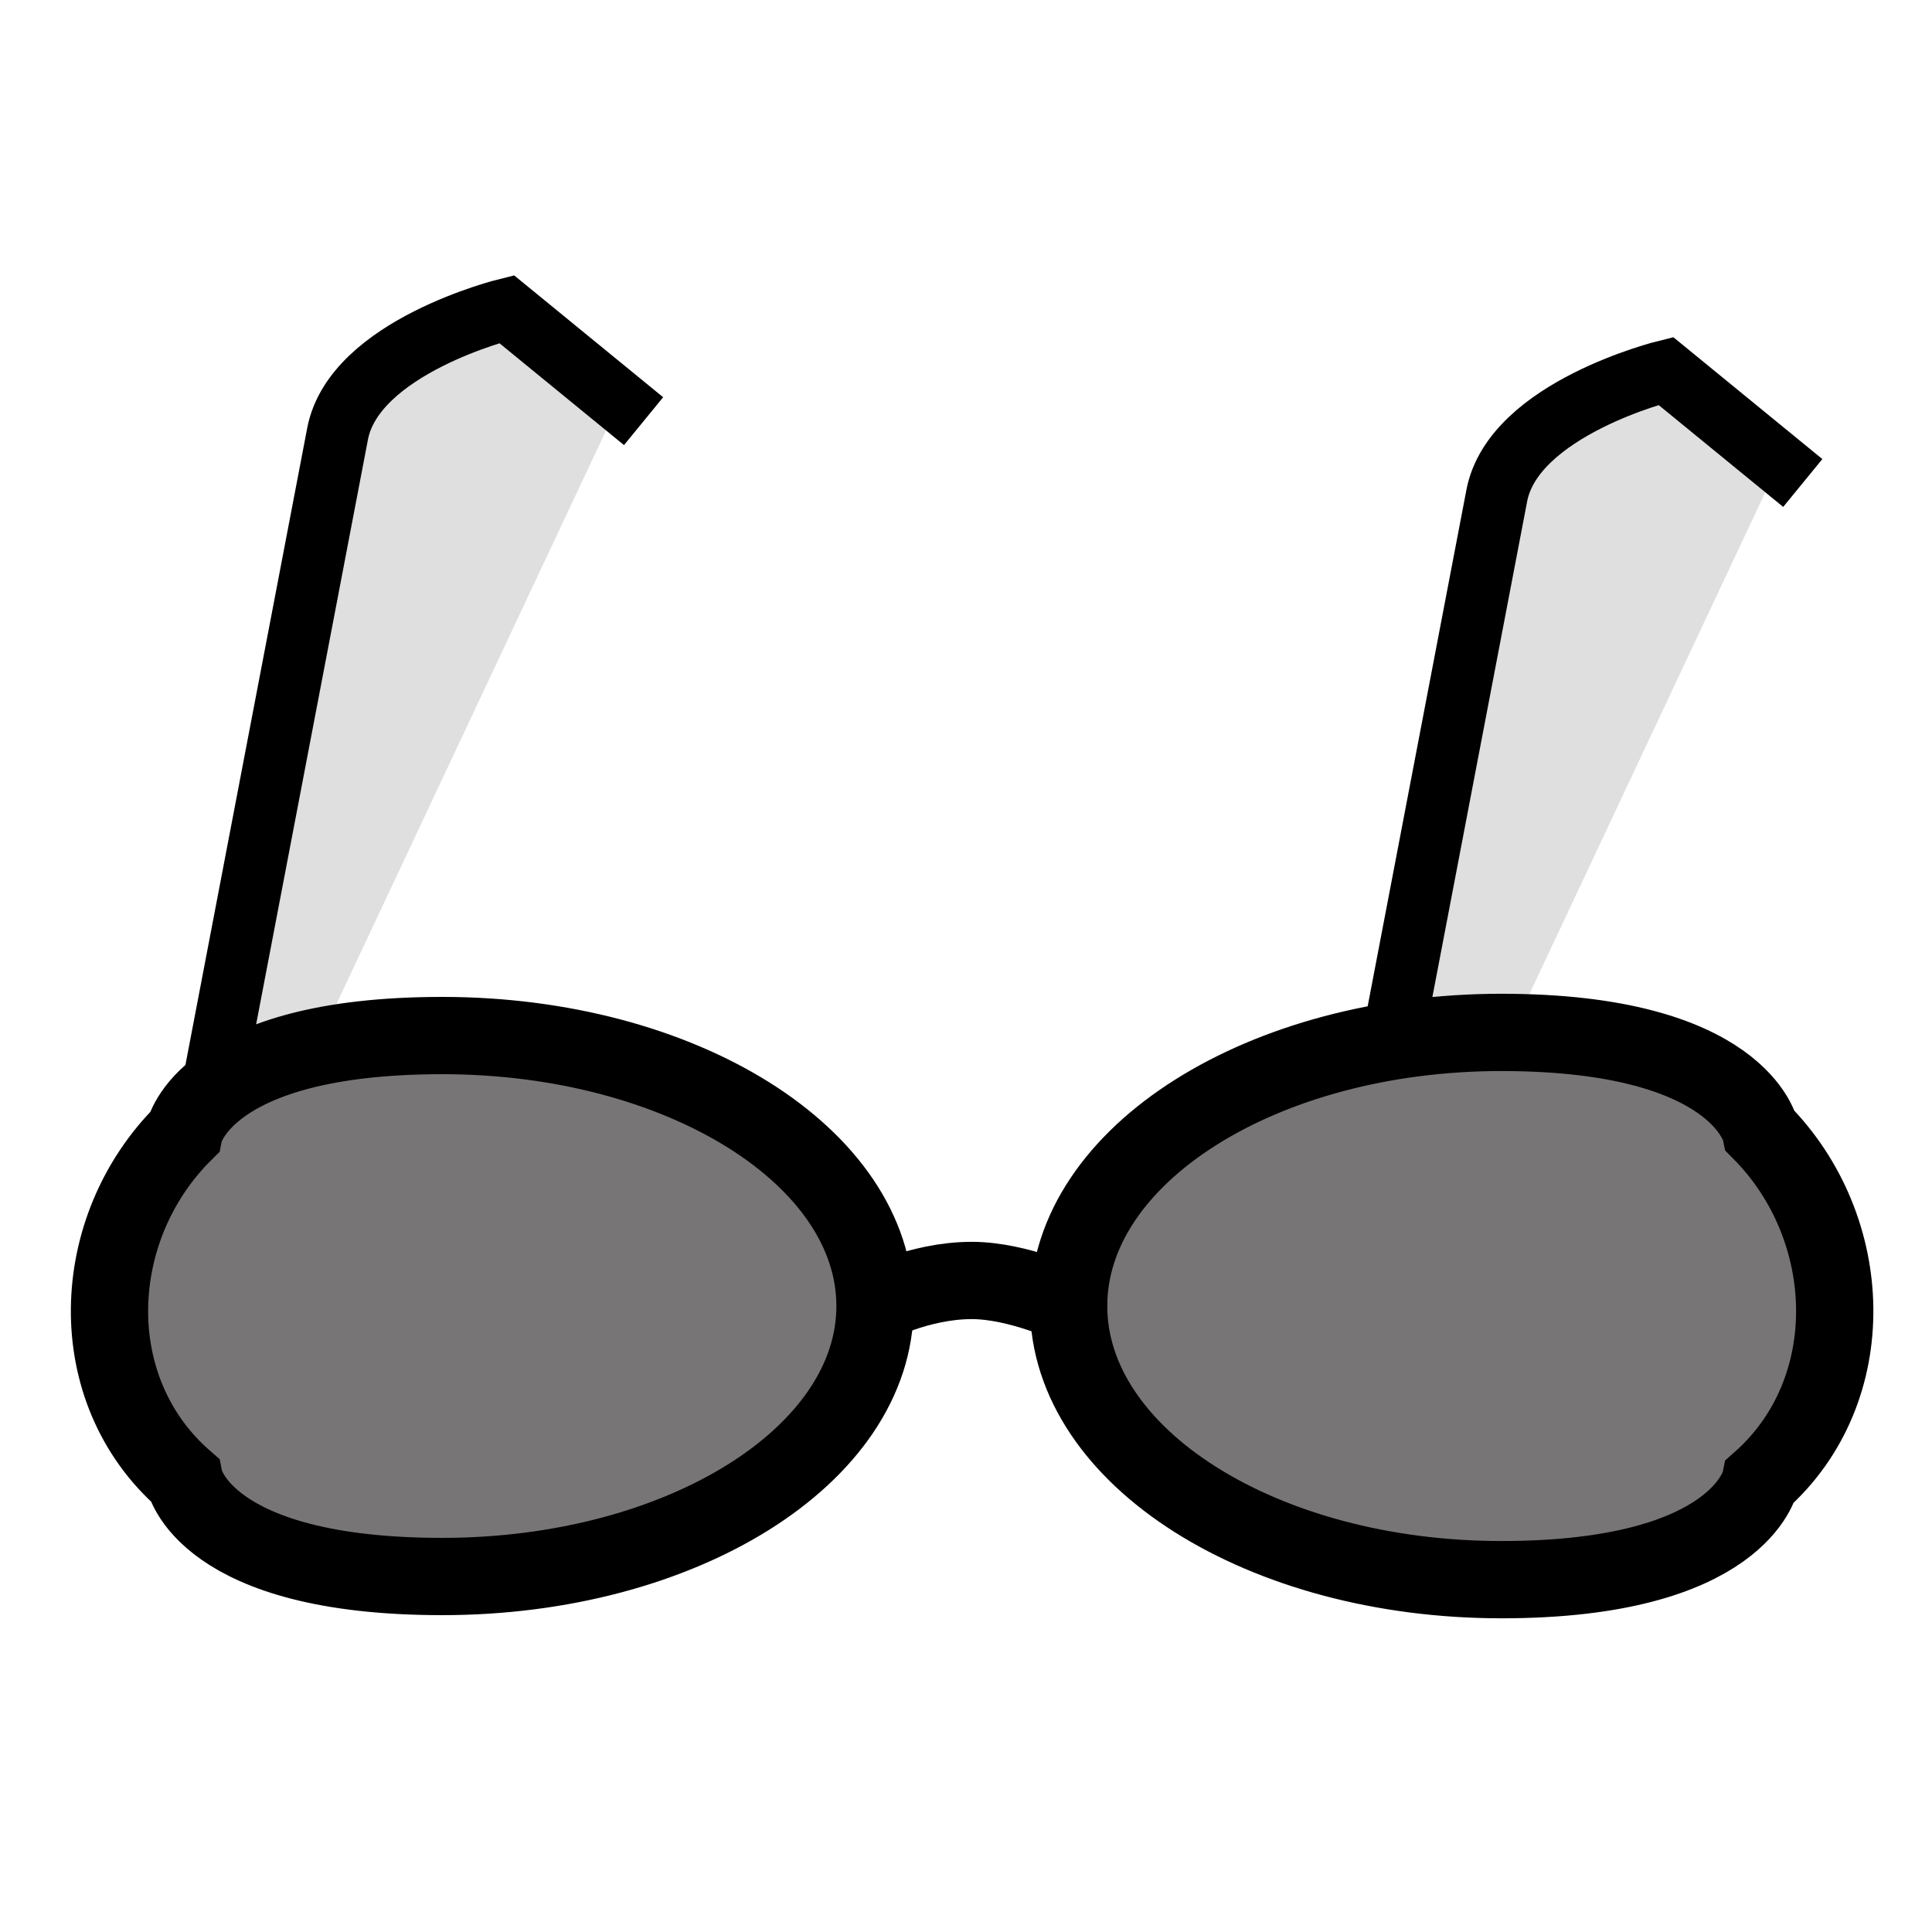
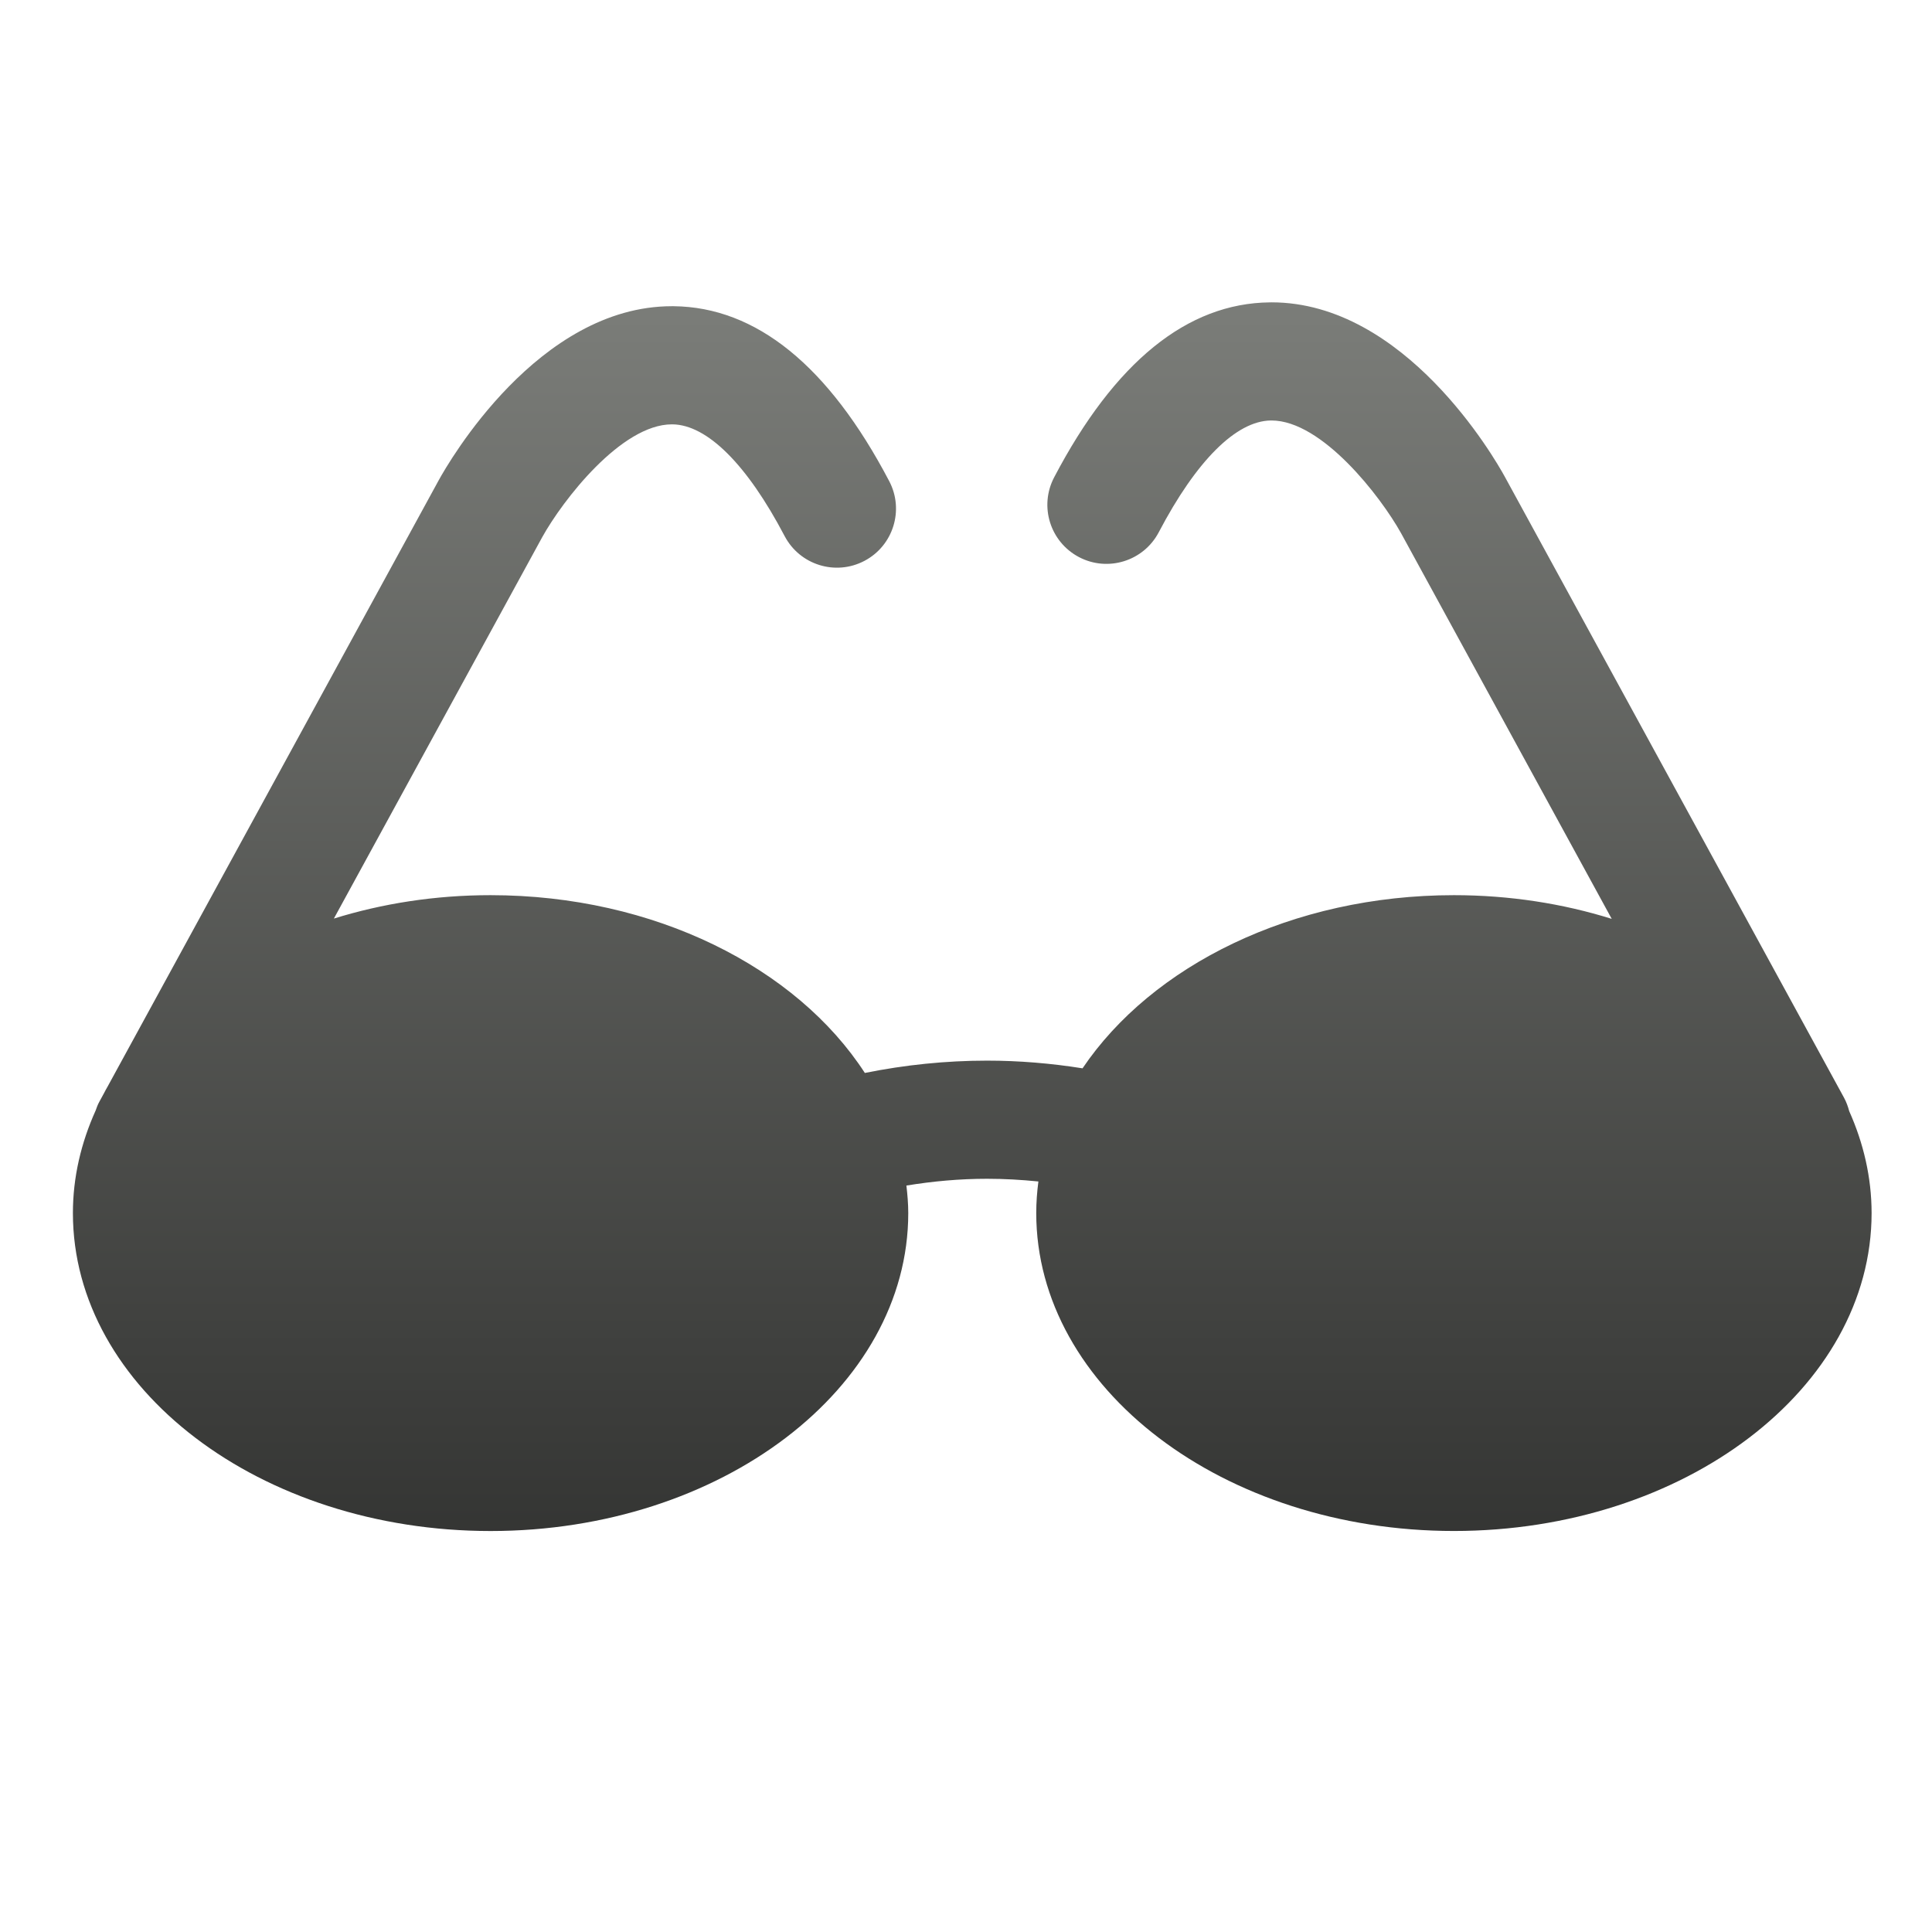
- <svg xmlns="http://www.w3.org/2000/svg" width="125px" height="125px" version="1.1">
+ <svg xmlns="http://www.w3.org/2000/svg" width="53px" height="53px" viewBox="0 0 53 53" version="1.1">
  <description>Created with Sketch (http://www.bohemiancoding.com/sketch)</description>
-   <defs />
-   <g id="Page 1" fill="rgb(223,223,223)" fill-rule="evenodd">
-     <path d="M56.377,84.5 C56.377,84.5 59.409,82.846 62.877,82.846 C65.909,82.846 69.377,84.5 69.377,84.5" id="Line" stroke="rgb(0,0,0)" stroke-width="5" stroke-linecap="square" />
-     <path d="M85,94 L96.841,32.068 C97.92,26.421 107.775,24 107.775,24 C107.775,24 115.091,29.983 115.091,29.983" id="Line" stroke="rgb(0,0,0)" stroke-width="4" stroke-linecap="square" />
-     <path d="M10,90 L21.841,28.068 C22.92,22.421 32.775,20 32.775,20 C32.775,20 40.091,25.983 40.091,25.983" id="Line" stroke="rgb(0,0,0)" stroke-width="4" stroke-linecap="square" />
-     <path d="M28.613,102 C13.149,102 11.927,95.732 11.927,95.732 C5.277,89.917 5.671,79.477 11.91,73.281 C11.91,73.281 13.149,67 28.613,67 C44.077,67 56.613,74.835 56.613,84.5 C56.613,94.165 44.077,102 28.613,102 Z M97.141,102.204 C81.677,102.204 69.141,94.278 69.141,84.5 C69.141,74.722 81.677,66.796 97.141,66.796 C112.605,66.796 113.911,73.2 113.911,73.2 C120.113,79.441 120.5,89.956 113.894,95.813 C113.894,95.813 112.605,102.204 97.141,102.204 Z M97.141,102.204" id="path2312" stroke="rgb(0,0,0)" stroke-width="5" fill="rgb(120,117,118)" />
+   <defs>
+     <linearGradient x1="50%" y1="0%" x2="50%" y2="173.921%" id="linearGradient-1">
+       <stop stop-color="rgb(123,125,121)" offset="0%" />
+       <stop stop-color="rgb(0,0,0)" offset="100%" />
+     </linearGradient>
+   </defs>
+   <g id="Page 1" fill="rgb(215,215,215)" fill-rule="evenodd">
+     <path d="M50.729,30.482 C51.121,31.36 51.342,32.298 51.343,33.276 C51.343,38.087 46.203,41.999 39.885,41.999 C33.567,41.999 28.427,38.087 28.427,33.276 C28.427,32.985 28.449,32.697 28.486,32.411 C28.019,32.364 27.55,32.337 27.078,32.337 C26.332,32.337 25.592,32.404 24.865,32.523 C24.894,32.773 24.916,33.023 24.916,33.277 C24.916,38.088 19.775,42 13.458,42 C7.14,42 2,38.088 2,33.277 C2,32.293 2.225,31.349 2.623,30.466 C2.652,30.383 2.682,30.301 2.725,30.224 L2.847,30 C2.882,29.933 2.917,29.866 2.955,29.802 L12.035,13.175 C12.306,12.683 14.765,8.4 18.432,8.4 L18.477,8.4 C20.744,8.423 22.734,10.036 24.394,13.2 C24.81,13.992 24.504,14.972 23.712,15.387 C22.92,15.803 21.94,15.498 21.524,14.705 C20.493,12.741 19.4,11.653 18.448,11.641 L18.432,11.641 C17.044,11.641 15.436,13.723 14.874,14.737 L9.159,25.199 C10.488,24.786 11.935,24.557 13.456,24.557 C17.96,24.557 21.855,26.549 23.725,29.434 C24.821,29.213 25.944,29.096 27.077,29.096 C27.959,29.096 28.835,29.17 29.697,29.307 C31.6,26.489 35.447,24.557 39.885,24.557 C41.417,24.557 42.878,24.789 44.214,25.207 L38.434,14.625 C37.874,13.619 36.268,11.535 34.88,11.535 L34.863,11.535 C33.912,11.547 32.819,12.636 31.788,14.601 C31.371,15.394 30.391,15.698 29.6,15.283 C28.807,14.866 28.502,13.888 28.918,13.095 C30.577,9.931 32.568,8.317 34.836,8.295 C34.85,8.294 34.865,8.294 34.88,8.294 C38.547,8.294 41.005,12.576 41.275,13.067 L50.588,30.116 C50.652,30.235 50.696,30.358 50.729,30.482 Z M50.729,30.482" id="Shape" fill="url(#linearGradient-1)" />
  </g>
</svg>
